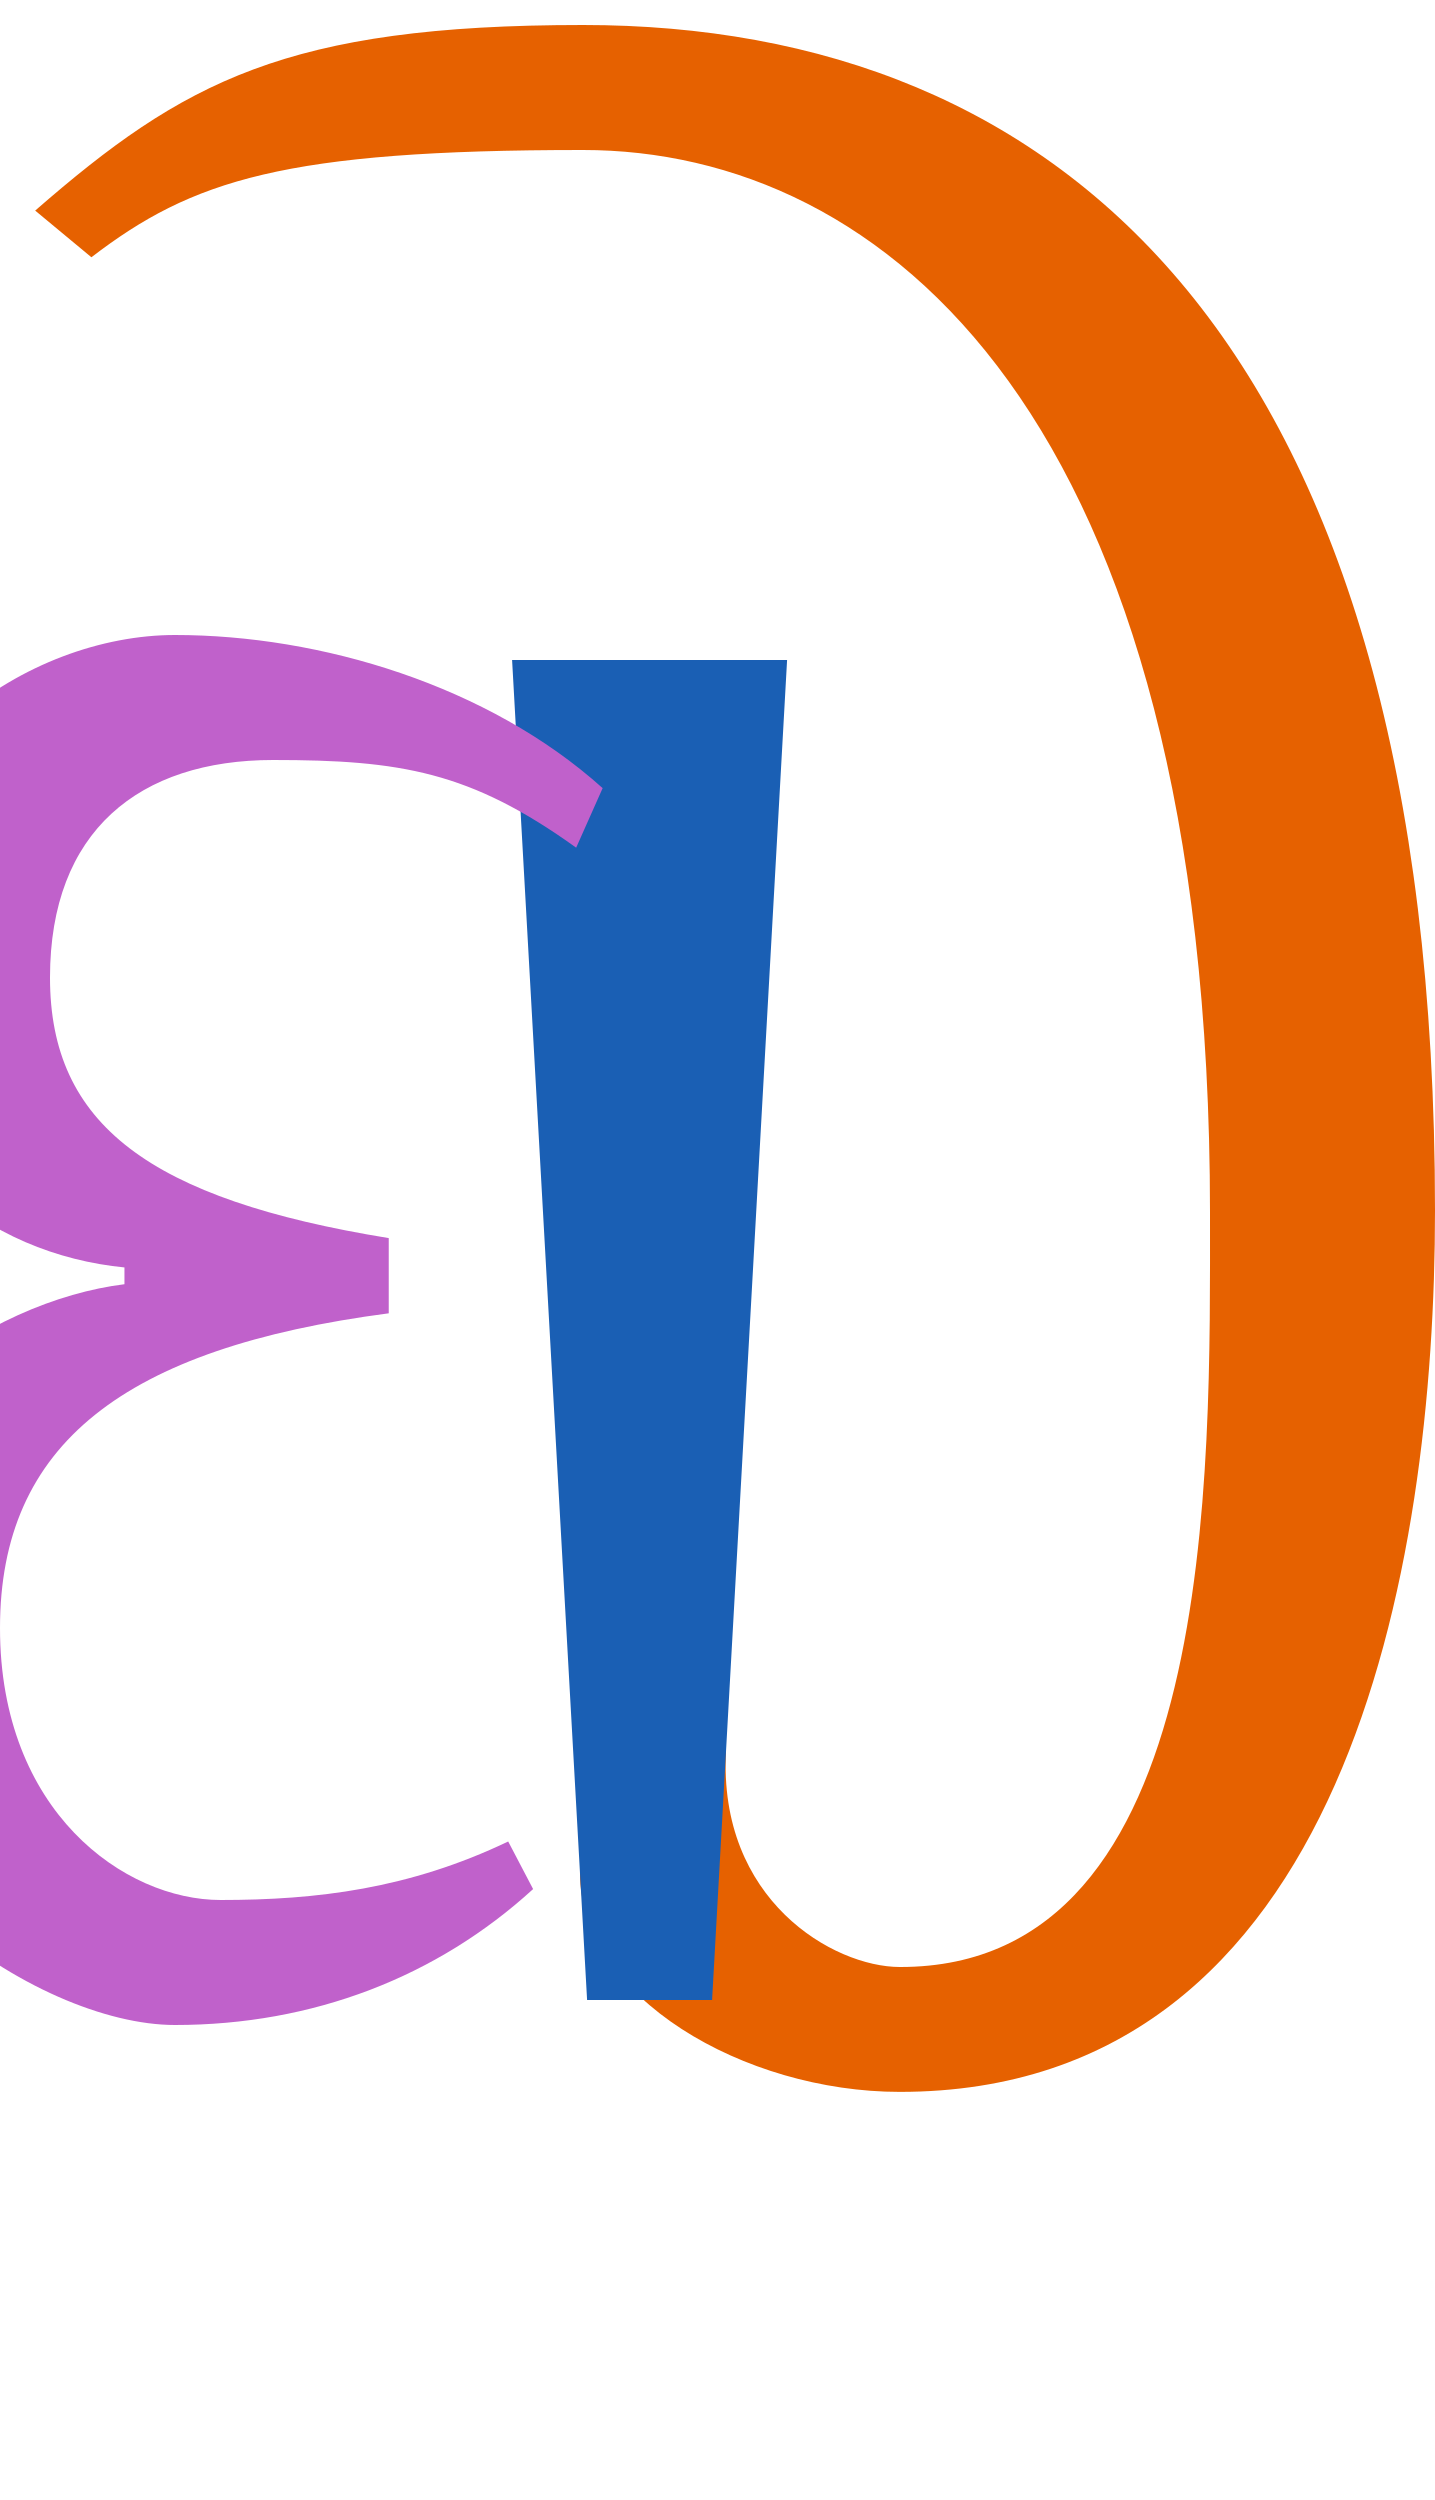
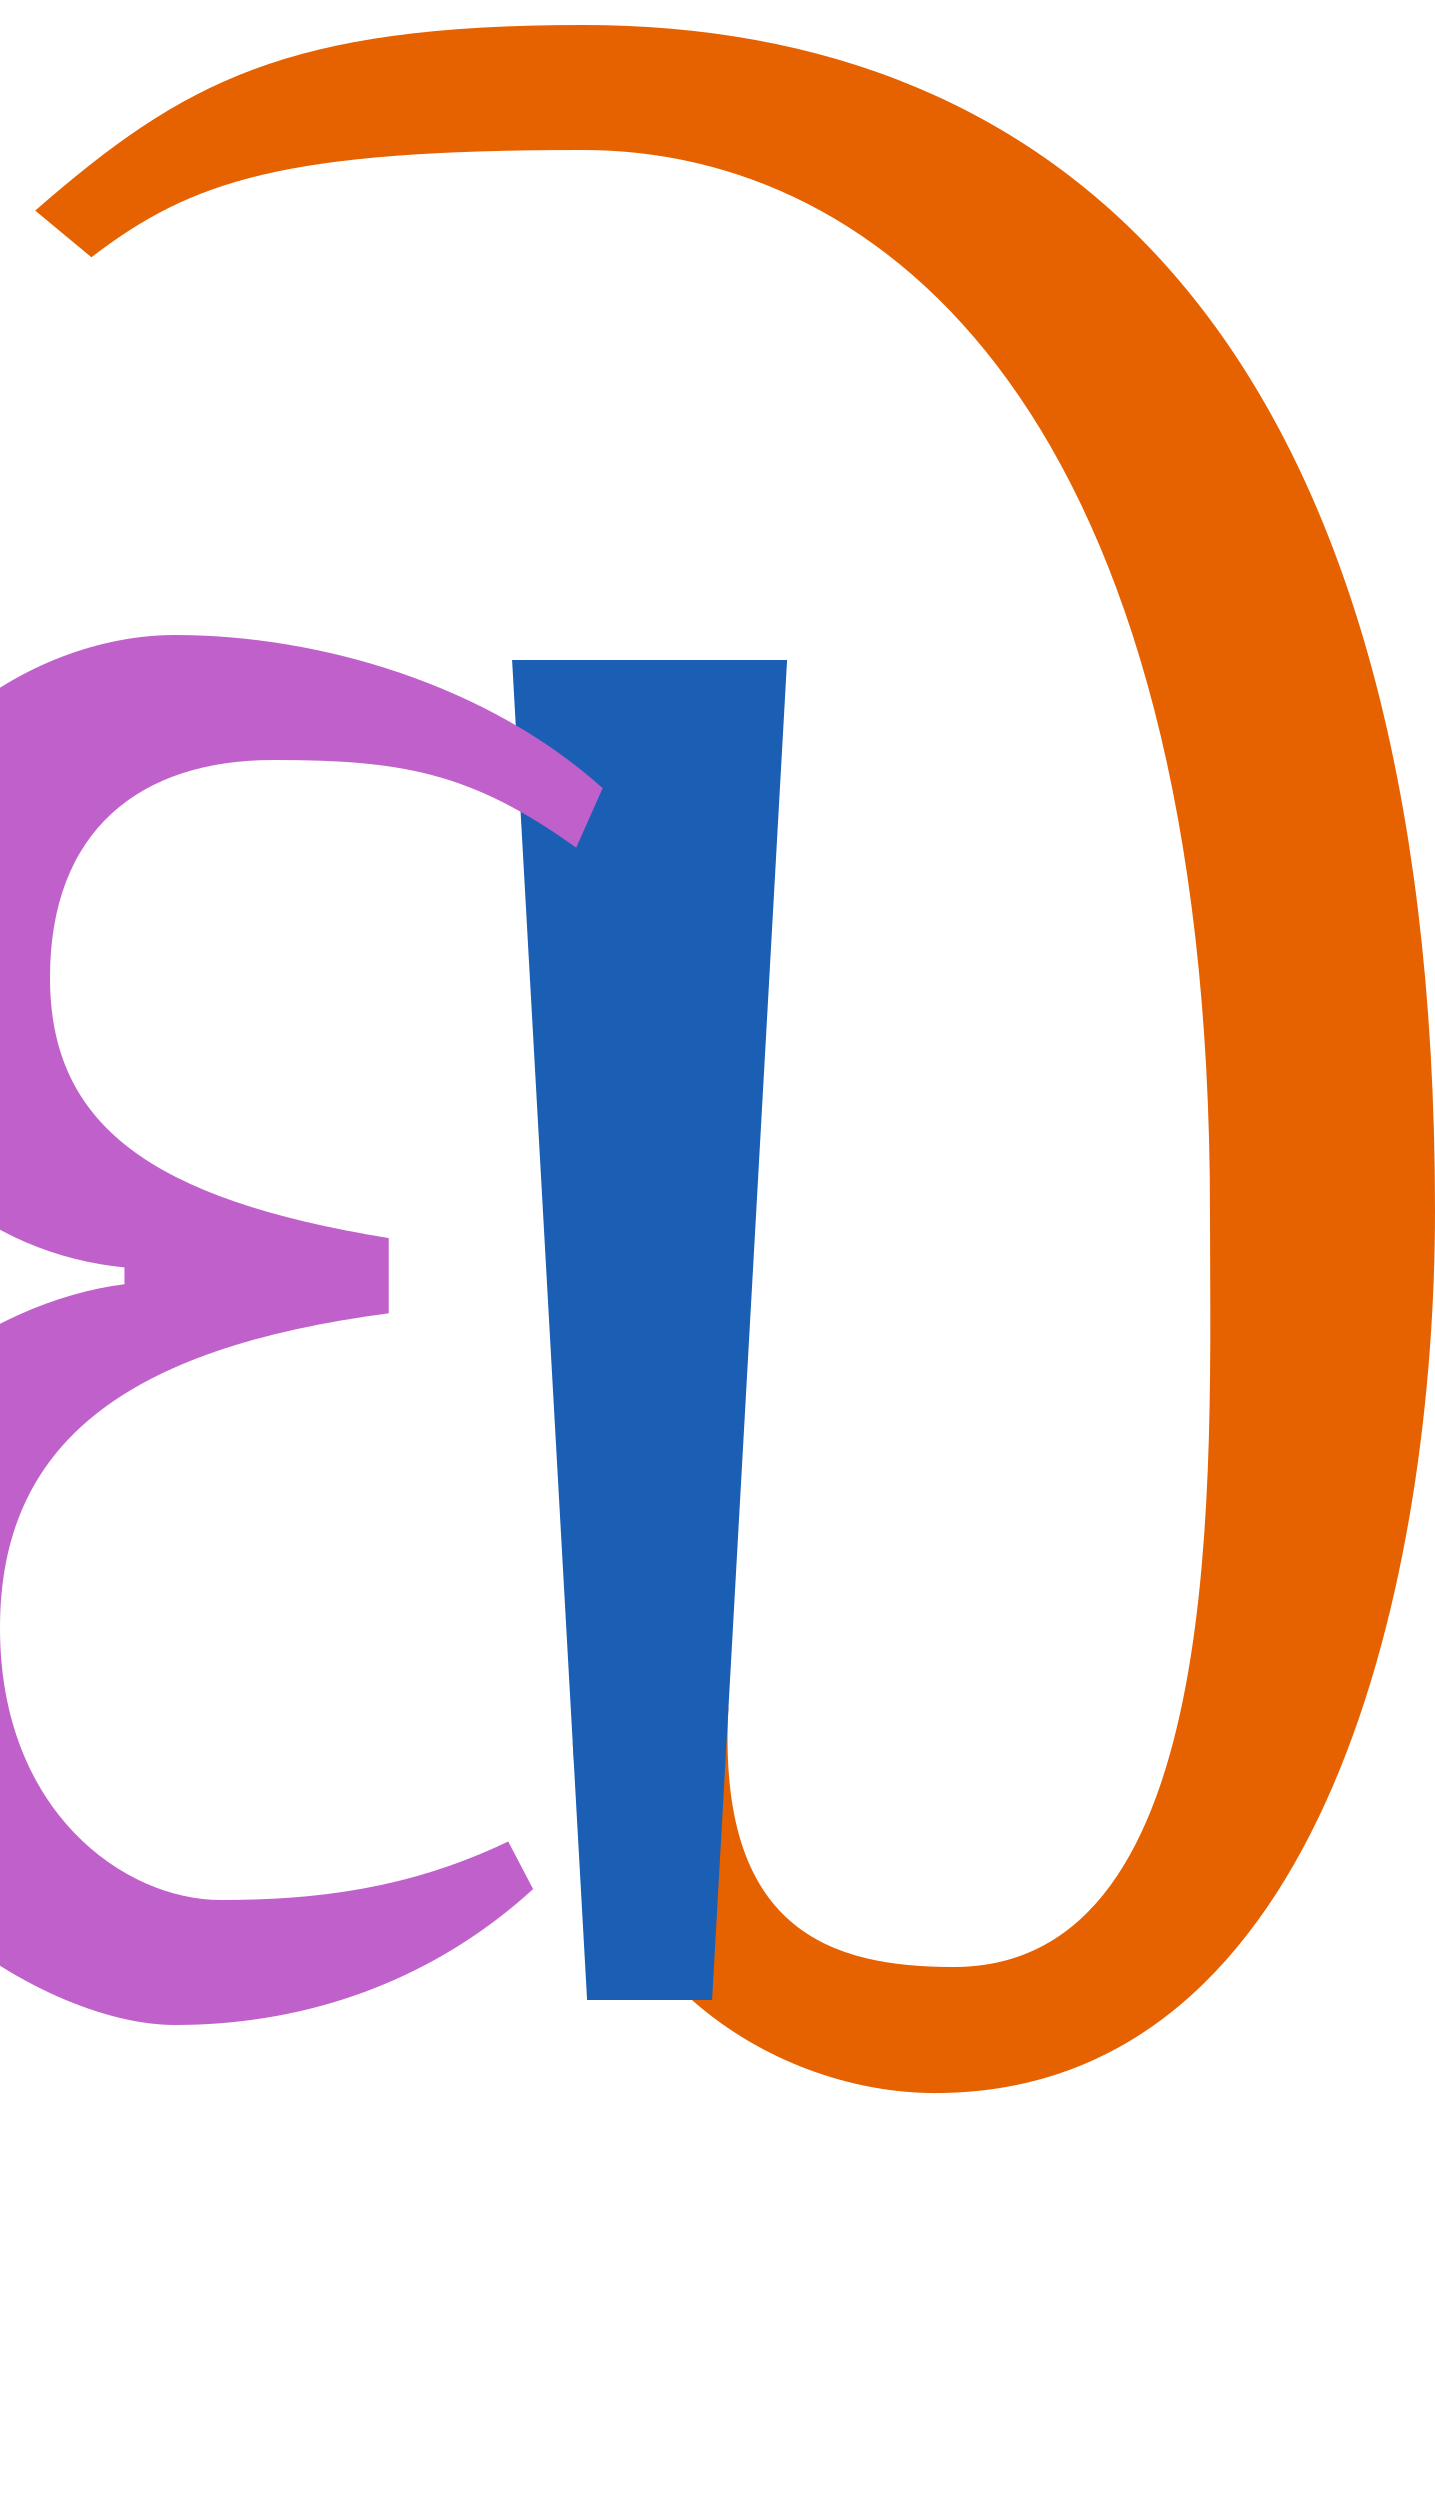
<svg xmlns="http://www.w3.org/2000/svg" version="1.1" viewBox="-10 0 574 1000" id="svg1">
  <defs id="defs1">
    <rect x="36.326" y="156.814" width="22.813" height="24.257" id="rect28" />
  </defs>
-   <path style="fill:#e66100;stroke:none;stroke-width:1px;stroke-linecap:butt;stroke-linejoin:miter;stroke-opacity:1" d="m 221.989,749.144 c 0,49.72 65.815,87.611 127.922,87.611 C 528.634,836.755 564,626.591 564,484.271 564,134.672 413.173,10 223.205,10 104.603,10 63.316,32.637 4.07,84.238 L 26.564,102.905 C 66.92,71.948 103.821,60 223.205,60 342.588,60 474,164.724 474,485.013 c 0,103.626 3.592,302.017 -124.088,301.789 -26.55,-0.048 -72.837,-26.803 -69.492,-86.57 z" id="path25" />
+   <path style="fill:#e66100;stroke:none;stroke-width:1px;stroke-linecap:butt;stroke-linejoin:miter;stroke-opacity:1" d="m 219.085,697.248 c 5.027,95.029 82.768,139.975 144.875,139.975 C 522.078,837.223 564,626.591 564,484.271 564,134.672 413.173,10 223.205,10 104.603,10 63.316,32.637 4.07,84.238 L 26.564,102.905 C 66.92,71.948 103.821,60 223.205,60 342.588,60 474,164.724 474,485.013 c 0,103.626 8.043,301.789 -102.547,301.789 -49.028,0 -94.986,-14.193 -90.063,-103.895 z" id="path25" />
  <text xml:space="preserve" transform="translate(-10)" id="text28" style="font-size:8px;line-height:1.25;font-family:Ubuntu;-inkscape-font-specification:Ubuntu;text-align:center;letter-spacing:0px;word-spacing:0px;white-space:pre;shape-inside:url(#rect28);display:inline" />
  <path style="fill:#1a5fb4;stroke:none;stroke-width:1px;stroke-linecap:butt;stroke-linejoin:miter;stroke-opacity:1" d="m 224.836,800 -30,-536 h 110 l -30,536 z" id="use21" />
  <path style="fill:#c061cb;stroke:none;stroke-width:1px;stroke-linecap:butt;stroke-linejoin:miter;stroke-opacity:1" d="M 231.06,315.258 C 185.364,274.172 118.263,254 60,254 1.737,254 -70,300.722 -70,382.529 c 0,81.807 56.504,119.244 109.782,124.448 v 6.711 C -13.289,520.233 -90,566.385 -90,656.483 c 0,90.098 94.702,153.517 150,153.517 55.298,0 104.834,-19.271 143.245,-54.371 l -9.967,-19.034 C 153.583,755.585 116.598,760 78.242,760 39.886,760 -10,724.728 -10,651.218 -10,577.708 39.517,539.23 145.497,525.322 V 495.241 C 49.782,479.678 10,449.773 10,391.06 10,332.346 45.724,304 99.272,304 c 50.898,0 78.808,4.609 121.192,35.073 z" id="path6" />
  <path style="fill:#1a5fb4;stroke:none;stroke-width:1px;stroke-linecap:butt;stroke-linejoin:miter;stroke-opacity:1" d="M 1781.641,800 1895.261,264 h 110 l -173.621,536 z" id="path5" />
  <path style="fill:#c061cb;stroke:none;stroke-width:1px;stroke-linecap:butt;stroke-linejoin:miter;stroke-opacity:1" d="M 1917.751,315.258 C 1883.064,274.172 1821.368,254 1763.105,254 c -58.263,0 -142.519,46.722 -164.439,128.529 -21.92,81.807 24.552,119.244 76.436,124.448 l -1.798,6.711 c -54.825,6.546 -143.902,52.697 -168.044,142.795 -24.142,90.098 53.567,153.517 108.865,153.517 55.298,0 109.998,-19.271 157.814,-54.371 l -4.867,-19.034 c -44.783,18.99 -82.951,23.404 -121.307,23.404 -38.356,0 -78.791,-35.272 -59.094,-108.782 19.697,-73.51 79.524,-111.989 189.23,-125.896 l 8.06,-30.081 C 1692.417,479.678 1660.648,449.773 1676.38,391.06 1692.112,332.346 1735.432,304 1788.979,304 c 50.898,0 77.573,4.609 111.794,35.073 z" id="path7" />
-   <path style="fill:#e66100;stroke:none;stroke-width:1px;stroke-linecap:butt;stroke-linejoin:miter;stroke-opacity:1" d="m 937.349,749.144 c -13.322,49.72 42.339,87.611 104.446,87.611 178.724,0 270.402,-210.164 308.537,-352.484 C 1444.007,134.672 1326.586,10 1136.618,10 1018.016,10 970.664,32.637 897.591,84.238 l 17.492,18.667 C 963.734,71.948 1003.837,60 1123.22,60 c 119.383,0 222.734,104.724 136.913,425.013 -27.767,103.626 -77.334,302.017 -204.953,301.789 -26.538,-0.048 -65.655,-26.803 -46.295,-86.57 z" id="path1" />
-   <path style="fill:#1a5fb4;stroke:none;stroke-width:1px;stroke-linecap:butt;stroke-linejoin:miter;stroke-opacity:1" d="M 937.349,749.144 1040.19,264 h 110 l -141.304,436.233 z" id="path2" />
-   <path style="fill:#c061cb;stroke:none;stroke-width:1px;stroke-linecap:butt;stroke-linejoin:miter;stroke-opacity:1" d="M 1062.679,315.258 C 1027.993,274.172 966.297,254 908.034,254 c -58.263,0 -142.519,46.722 -164.439,128.529 -21.92,81.807 24.552,119.244 76.436,124.448 l -1.798,6.711 c -54.825,6.546 -143.902,52.697 -168.044,142.795 -24.142,90.098 53.567,153.517 108.865,153.517 55.298,0 109.998,-19.271 157.814,-54.371 l -4.867,-19.034 c -44.783,18.99 -82.951,23.404 -121.307,23.404 -38.356,0 -78.791,-35.272 -59.094,-108.782 19.697,-73.51 79.524,-111.989 189.23,-125.896 l 8.06,-30.081 C 837.345,479.678 805.576,449.773 821.309,391.06 837.041,332.346 880.36,304 933.908,304 c 50.898,0 77.573,4.609 111.794,35.073 z" id="path3" />
+   <path style="fill:#e66100;stroke:none;stroke-width:1px;stroke-linecap:butt;stroke-linejoin:miter;stroke-opacity:1" d="m 937.817,697.248 c -20.436,95.029 45.262,139.975 107.369,139.975 158.119,0 256.479,-210.632 294.614,-352.952 C 1433.474,134.672 1316.053,10 1126.085,10 1007.483,10 960.131,32.637 887.058,84.238 l 17.492,18.667 C 953.201,71.948 993.304,60 1112.687,60 c 119.383,0 222.735,104.724 136.913,425.013 -27.767,103.626 -72.821,301.789 -183.412,301.789 -49.028,0 -91.183,-14.193 -62.225,-103.895 z" id="path13" />
+   <path style="fill:#1a5fb4;stroke:none;stroke-width:1px;stroke-linecap:butt;stroke-linejoin:miter;stroke-opacity:1" d="M 937.817,697.248 1029.657,264 h 110 l -135.692,418.908 z" id="path14" />
+   <path style="fill:#c061cb;stroke:none;stroke-width:1px;stroke-linecap:butt;stroke-linejoin:miter;stroke-opacity:1" d="M 1052.146,315.258 C 1017.459,274.172 955.763,254 897.5,254 c -58.263,0 -142.519,46.722 -164.439,128.529 -21.92,81.807 24.552,119.244 76.436,124.448 l -1.798,6.711 c -54.825,6.546 -143.902,52.697 -168.044,142.795 -24.142,90.098 53.567,153.517 108.865,153.517 55.298,0 109.998,-19.271 157.814,-54.371 l -4.867,-19.034 c -44.783,18.99 -82.951,23.404 -121.307,23.404 -38.356,0 -78.791,-35.272 -59.094,-108.782 19.697,-73.51 79.524,-111.989 189.23,-125.896 l 8.06,-30.081 C 826.812,479.678 795.043,449.773 810.775,391.06 826.507,332.346 869.827,304 923.374,304 c 50.898,0 77.573,4.609 111.794,35.073 z" id="path15" />
</svg>
